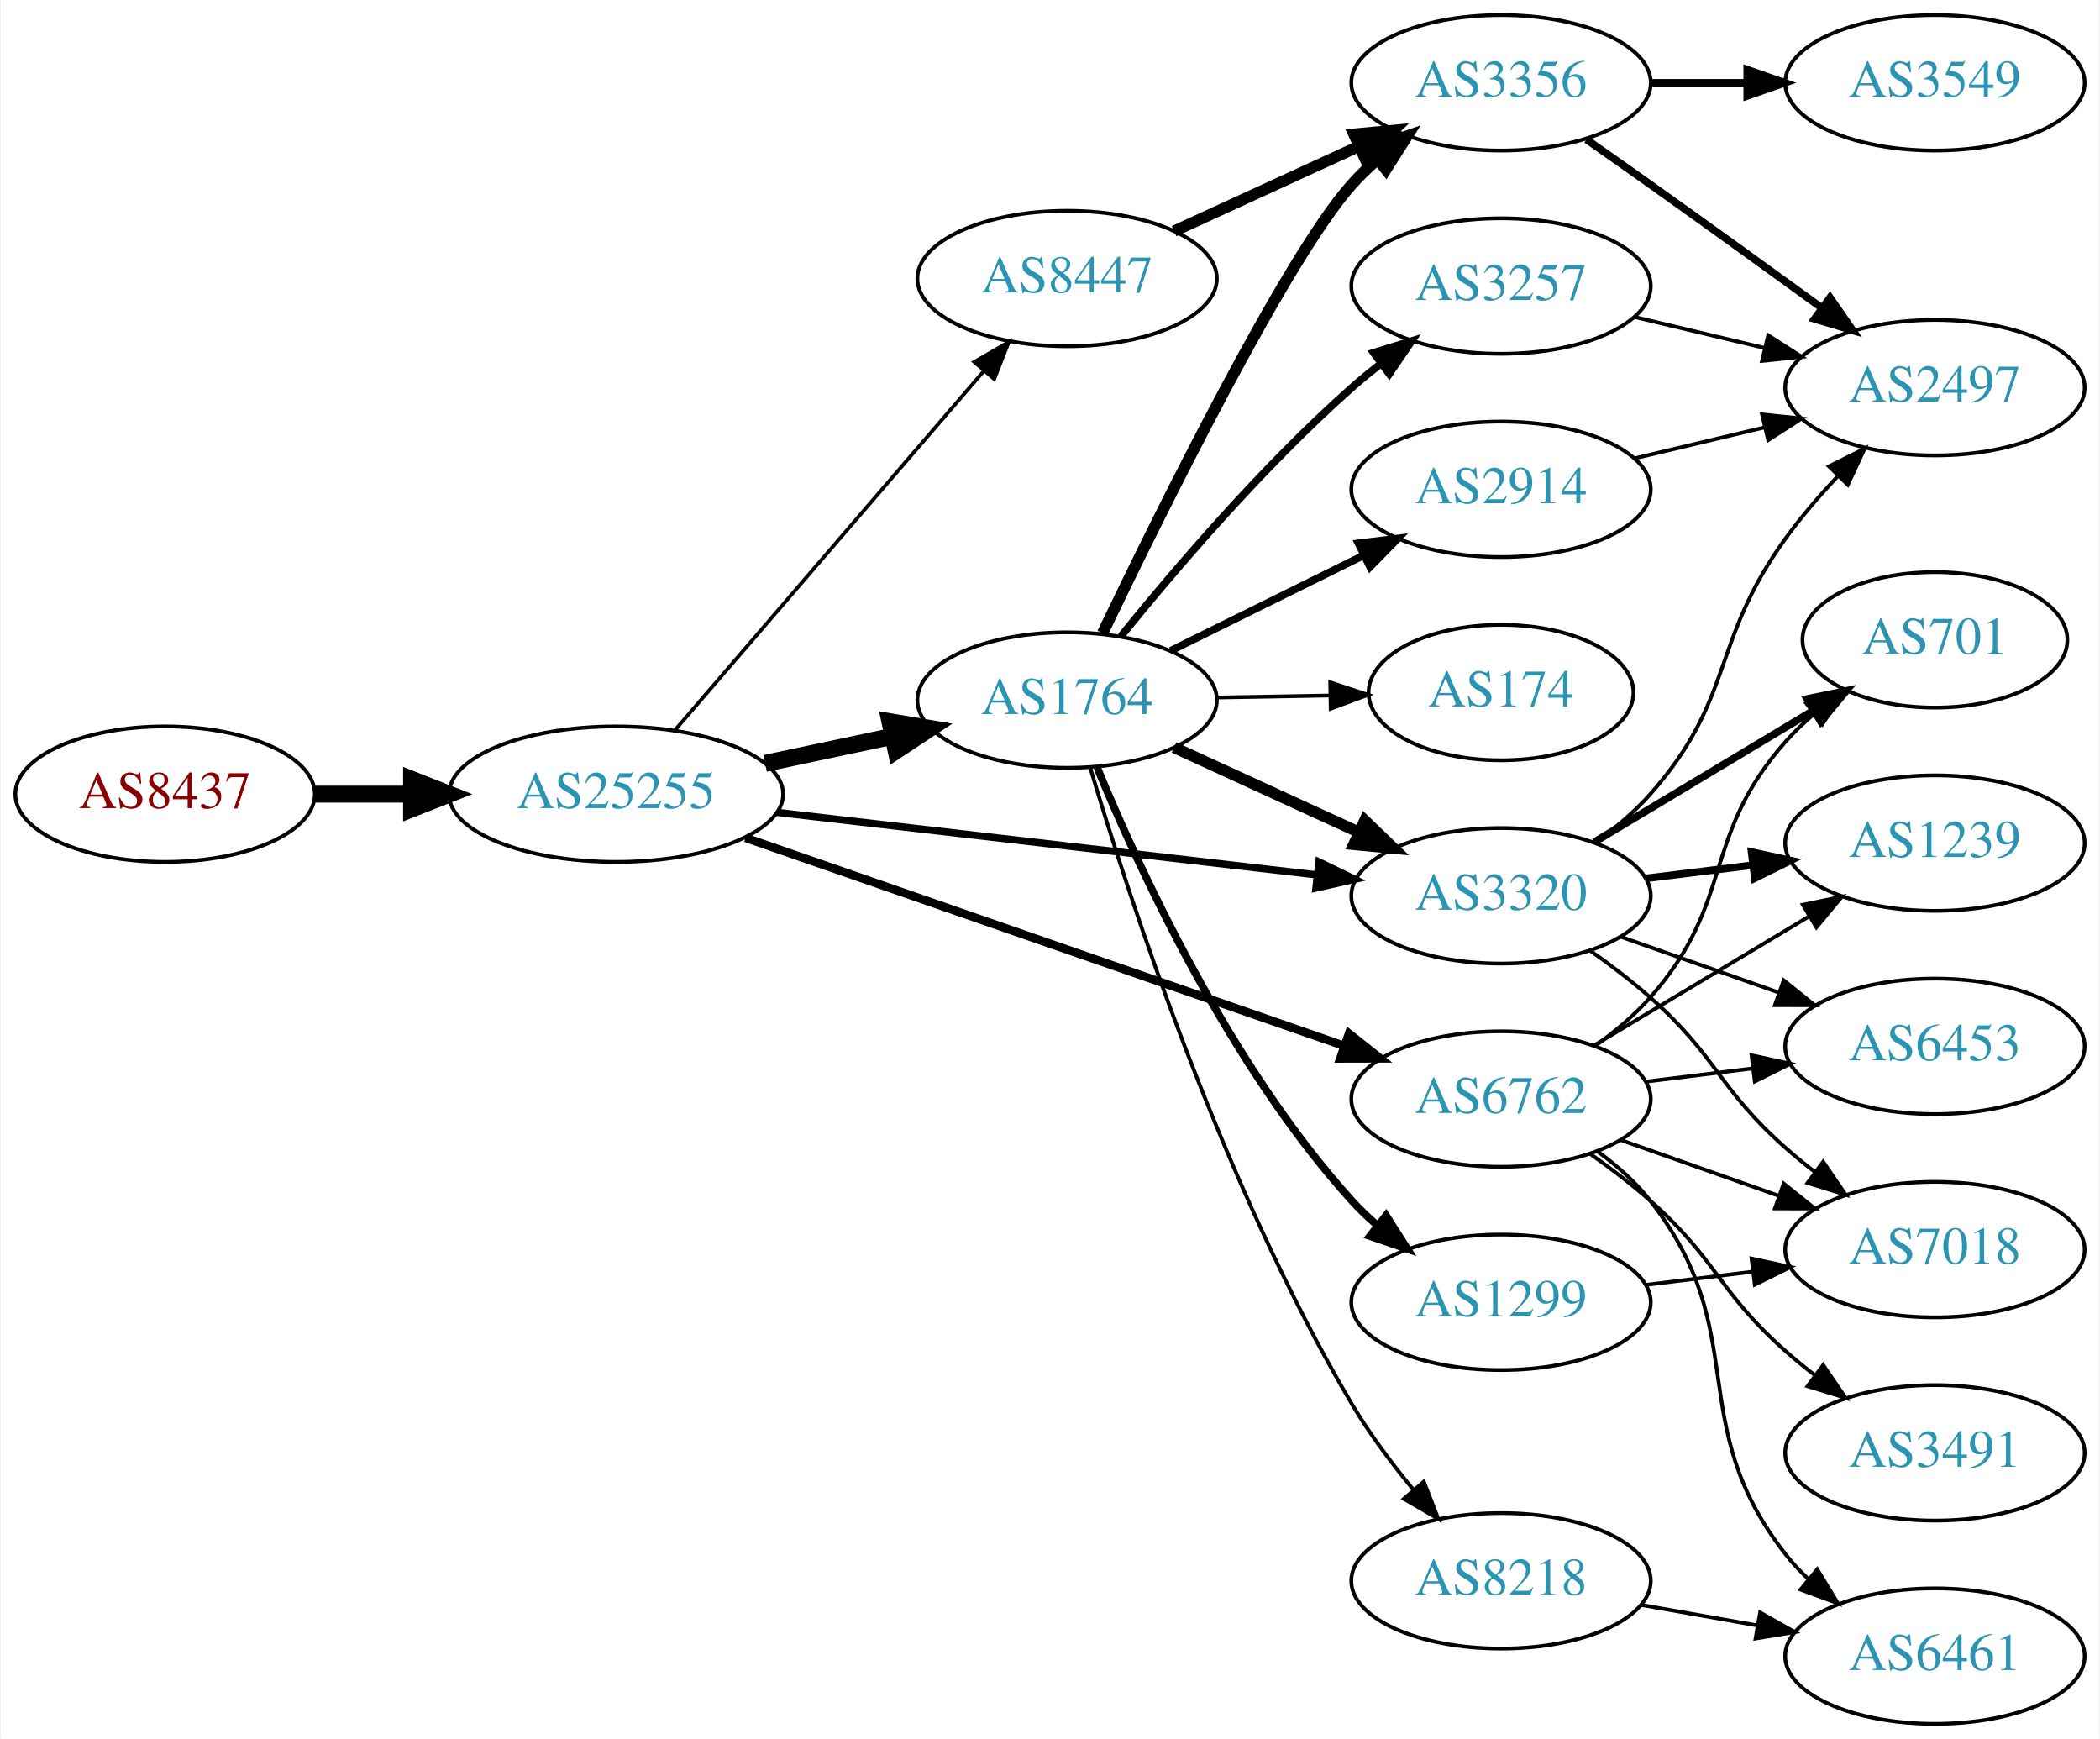
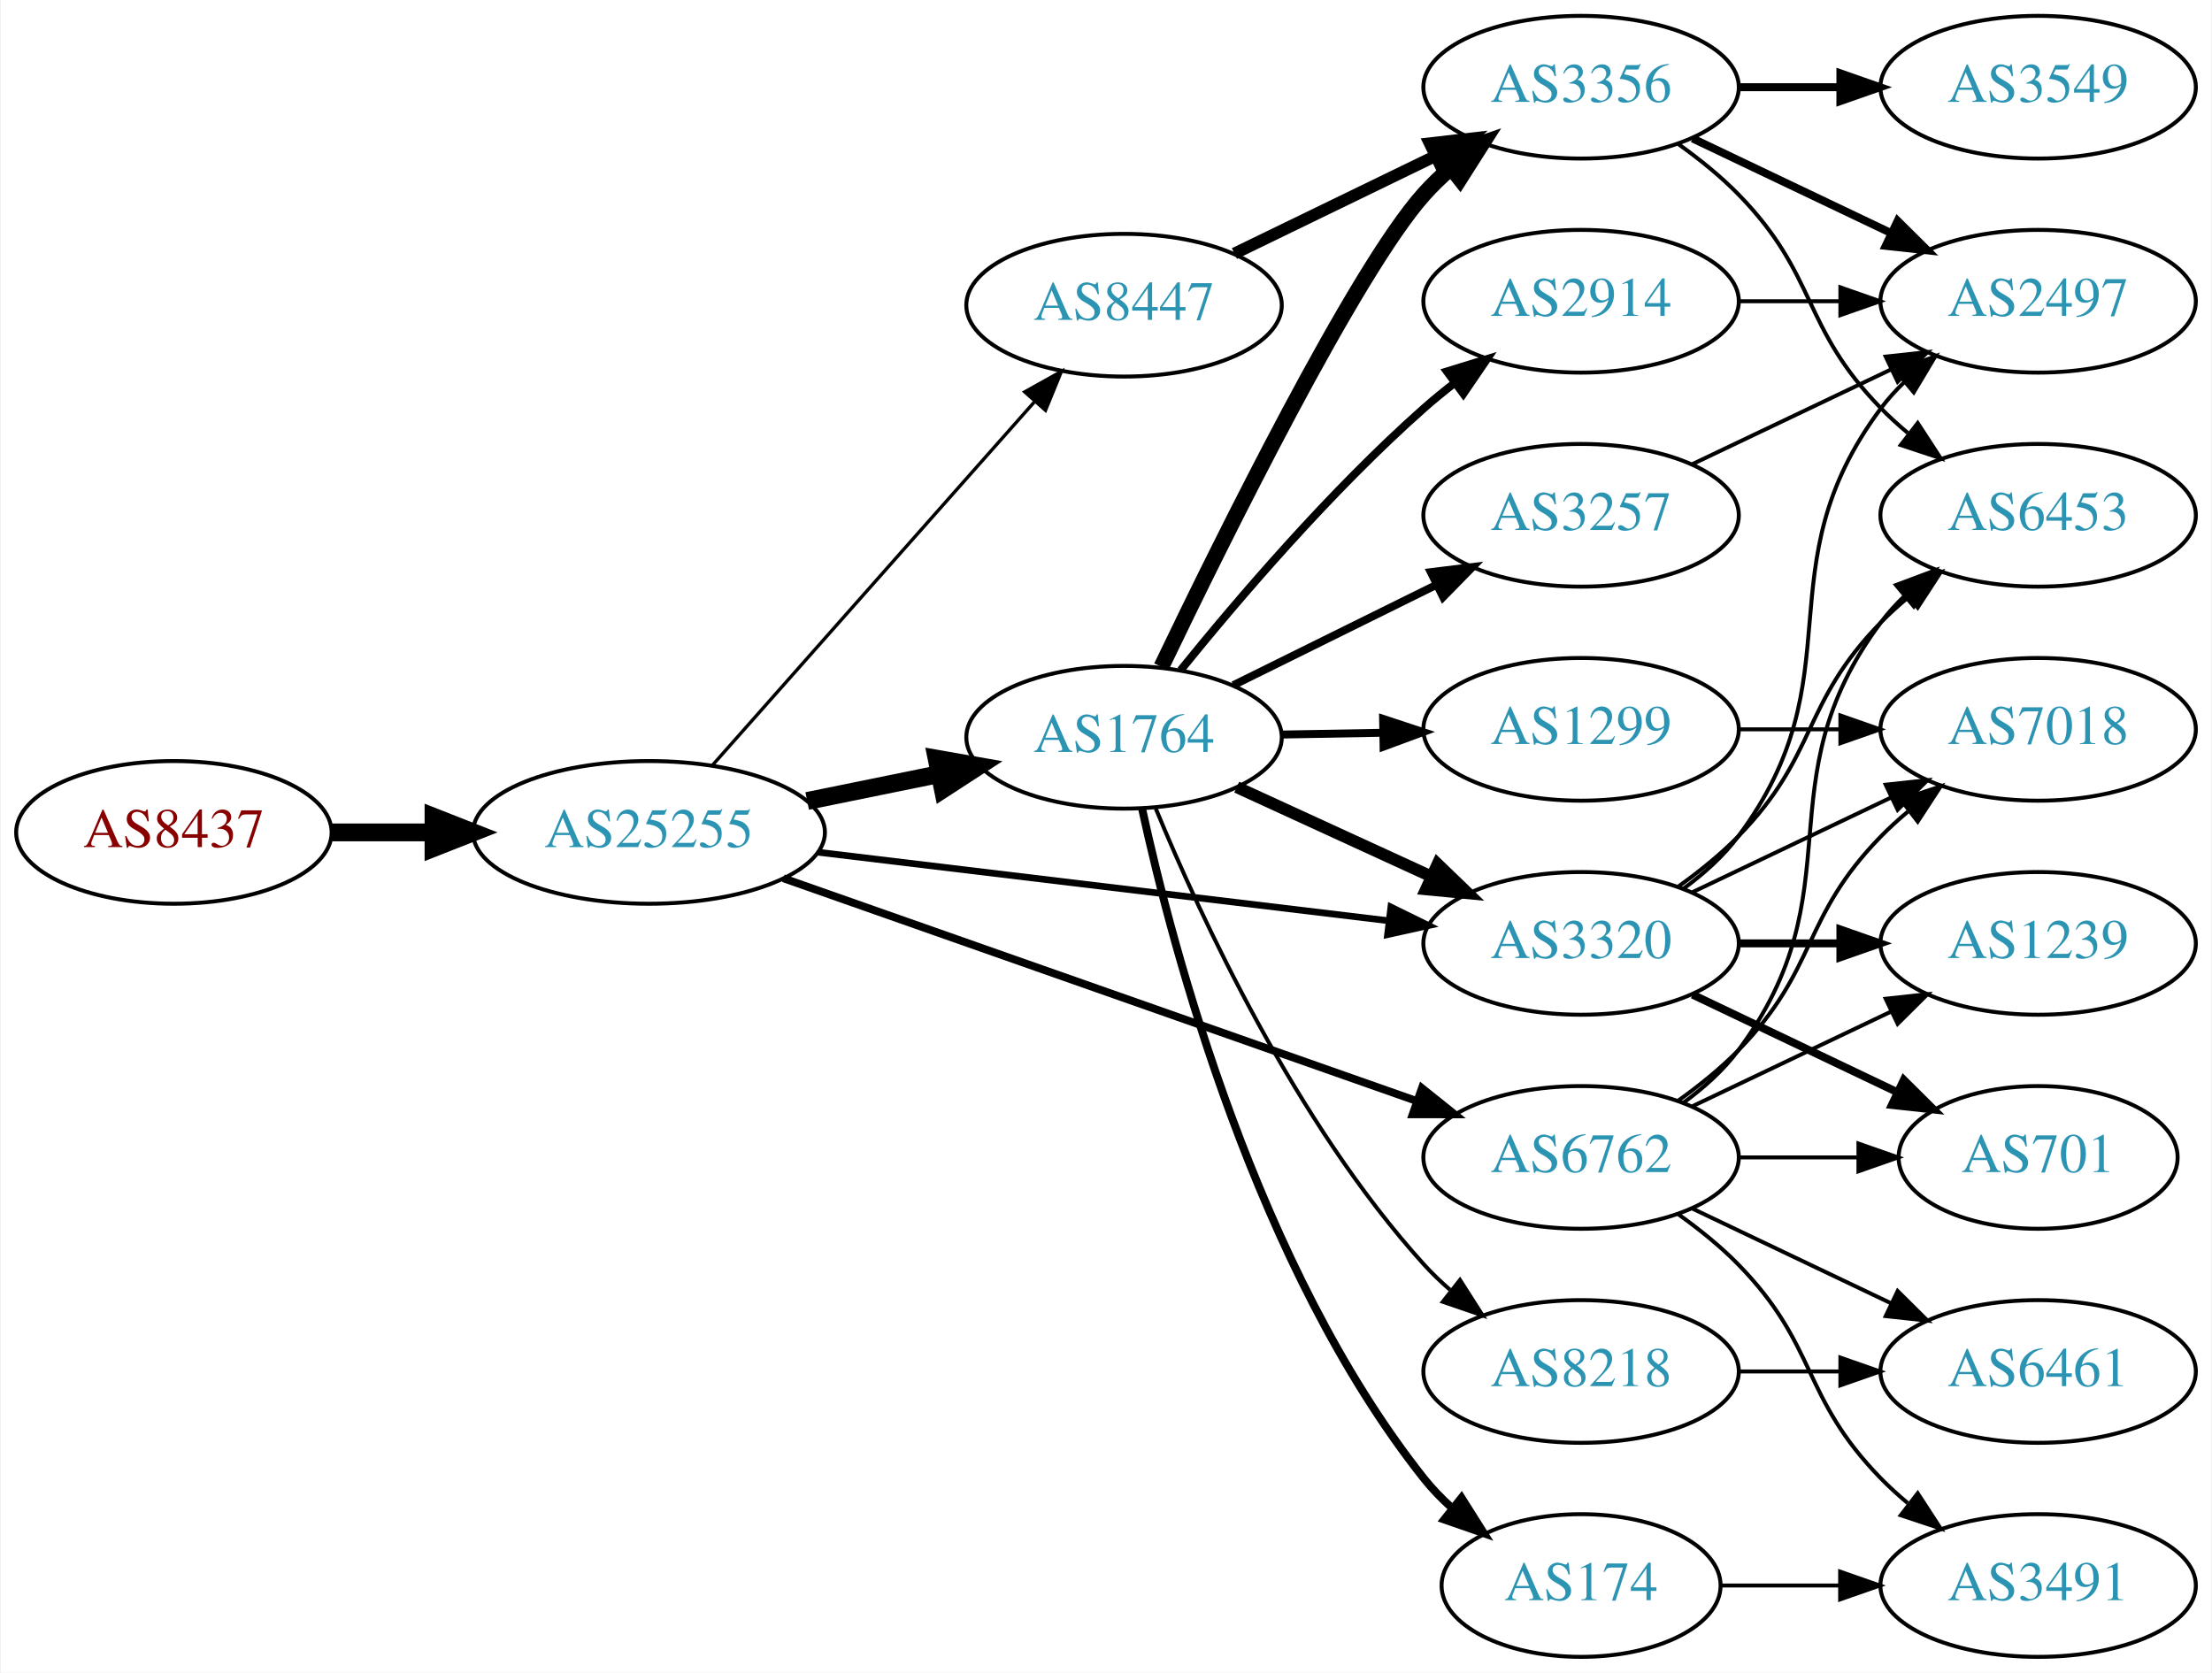
- <svg xmlns="http://www.w3.org/2000/svg" xmlns:xlink="http://www.w3.org/1999/xlink" width="558pt" height="462pt" viewBox="0.00 0.00 557.56 462.00">
-   <g id="graph0" class="graph" transform="scale(1 1) rotate(0) translate(4 458)">
-     <polygon fill="white" stroke="none" points="-4,4 -4,-458 553.564,-458 553.564,4 -4,4" />
+ <svg xmlns="http://www.w3.org/2000/svg" xmlns:xlink="http://www.w3.org/1999/xlink" width="558pt" height="422pt" viewBox="0.00 0.00 557.56 422.00">
+   <g id="graph0" class="graph" transform="scale(1 1) rotate(0) translate(4 418)">
+     <polygon fill="white" stroke="none" points="-4,4 -4,-418 553.564,-418 553.564,4 -4,4" />
    <g id="node1" class="node">
      <g id="a_node1">
        <a xlink:href="/asn/8437" xlink:title="AS8437 ~ Hutchison Drei Austria GmbH [AT]">
-           <ellipse fill="#ffffff" stroke="black" cx="39.647" cy="-247" rx="39.794" ry="18" />
-           <text text-anchor="middle" x="39.647" y="-243.3" font-family="Times,serif" font-size="14.00" fill="#880000">AS8437</text>
+           <ellipse fill="#ffffff" stroke="black" cx="39.647" cy="-208" rx="39.794" ry="18" />
+           <text text-anchor="middle" x="39.647" y="-204.3" font-family="Times,serif" font-size="14.00" fill="#880000">AS8437</text>
        </a>
      </g>
    </g>
    <g id="node2" class="node">
      <g id="a_node2">
        <a xlink:href="/asn/25255" xlink:title="AS25255 ~ ==&gt; TELE2 AUSTRIA &lt;== [AT]">
-           <ellipse fill="#ffffff" stroke="black" cx="159.489" cy="-247" rx="44.393" ry="18" />
-           <text text-anchor="middle" x="159.489" y="-243.3" font-family="Times,serif" font-size="14.00" fill="#2c94b3">AS25255</text>
+           <ellipse fill="#ffffff" stroke="black" cx="159.489" cy="-208" rx="44.393" ry="18" />
+           <text text-anchor="middle" x="159.489" y="-204.3" font-family="Times,serif" font-size="14.00" fill="#2c94b3">AS25255</text>
        </a>
      </g>
    </g>
    <g id="edge1" class="edge">
-       <path fill="none" stroke="black" stroke-width="4.5" d="M79.559,-247C87.662,-247 96.337,-247 104.863,-247" />
-       <polygon fill="black" stroke="black" stroke-width="4.5" points="105.141,-250.938 115.141,-247 105.141,-243.063 105.141,-250.938" />
+       <path fill="none" stroke="black" stroke-width="4.5" d="M79.559,-208C87.662,-208 96.337,-208 104.863,-208" />
+       <polygon fill="black" stroke="black" stroke-width="4.5" points="105.141,-211.938 115.141,-208 105.141,-204.063 105.141,-211.938" />
    </g>
    <g id="node3" class="node">
      <g id="a_node3">
-         <a xlink:href="/asn/3320" xlink:title="AS3320 ~ DTAG [DE]">
-           <ellipse fill="#ffffff" stroke="black" cx="394.625" cy="-220" rx="39.794" ry="18" />
-           <text text-anchor="middle" x="394.625" y="-216.3" font-family="Times,serif" font-size="14.00" fill="#2c94b3">AS3320</text>
+         <a xlink:href="/asn/1764" xlink:title="AS1764 ~ NEXTLAYER-AS [AT]">
+           <ellipse fill="#ffffff" stroke="black" cx="279.332" cy="-232" rx="39.794" ry="18" />
+           <text text-anchor="middle" x="279.332" y="-228.3" font-family="Times,serif" font-size="14.00" fill="#2c94b3">AS1764</text>
        </a>
      </g>
    </g>
    <g id="edge2" class="edge">
-       <path fill="none" stroke="black" stroke-width="1.929" d="M202.169,-242.173C242.461,-237.507 303.453,-230.443 345.724,-225.547" />
-       <polygon fill="black" stroke="black" stroke-width="1.929" points="346.245,-229.011 355.776,-224.383 345.44,-222.057 346.245,-229.011" />
+       <path fill="none" stroke="black" stroke-width="4.5" d="M199.402,-215.925C210.078,-218.099 221.749,-220.476 232.763,-222.719" />
+       <polygon fill="black" stroke="black" stroke-width="4.5" points="232.06,-226.595 242.645,-224.732 233.632,-218.878 232.06,-226.595" />
    </g>
    <g id="node4" class="node">
      <g id="a_node4">
-         <a xlink:href="/asn/1764" xlink:title="AS1764 ~ NEXTLAYER-AS [AT]">
-           <ellipse fill="#ffffff" stroke="black" cx="279.332" cy="-272" rx="39.794" ry="18" />
-           <text text-anchor="middle" x="279.332" y="-268.3" font-family="Times,serif" font-size="14.00" fill="#2c94b3">AS1764</text>
+         <a xlink:href="/asn/6762" xlink:title="AS6762 ~ TELECOM ITALIA SPARKLE S.p.A. [IT]">
+           <ellipse fill="#ffffff" stroke="black" cx="394.625" cy="-126" rx="39.794" ry="18" />
+           <text text-anchor="middle" x="394.625" y="-122.3" font-family="Times,serif" font-size="14.00" fill="#2c94b3">AS6762</text>
        </a>
      </g>
    </g>
    <g id="edge3" class="edge">
-       <path fill="none" stroke="black" stroke-width="4.5" d="M199.075,-255.186C209.868,-257.476 221.697,-259.985 232.849,-262.351" />
-       <polygon fill="black" stroke="black" stroke-width="4.5" points="232.251,-266.249 242.85,-264.473 233.885,-258.546 232.251,-266.249" />
+       <path fill="none" stroke="black" stroke-width="1.969" d="M193.397,-196.425C235.377,-181.66 307.953,-156.133 353.237,-140.205" />
+       <polygon fill="black" stroke="black" stroke-width="1.969" points="354.47,-143.482 362.742,-136.862 352.147,-136.879 354.47,-143.482" />
    </g>
    <g id="node5" class="node">
      <g id="a_node5">
        <a xlink:href="/asn/8447" xlink:title="AS8447 ~ A1 Telekom Austria AG [AT]">
-           <ellipse fill="#ffffff" stroke="black" cx="279.332" cy="-384" rx="39.794" ry="18" />
-           <text text-anchor="middle" x="279.332" y="-380.3" font-family="Times,serif" font-size="14.00" fill="#2c94b3">AS8447</text>
+           <ellipse fill="#ffffff" stroke="black" cx="279.332" cy="-341" rx="39.794" ry="18" />
+           <text text-anchor="middle" x="279.332" y="-337.3" font-family="Times,serif" font-size="14.00" fill="#2c94b3">AS8447</text>
        </a>
      </g>
    </g>
    <g id="edge4" class="edge">
-       <path fill="none" stroke="black" stroke-width="0.964" d="M175.176,-264.074C195.841,-288.099 233.614,-332.012 257.268,-359.512" />
-       <polygon fill="black" stroke="black" stroke-width="0.964" points="254.656,-361.842 263.83,-367.141 259.962,-357.277 254.656,-361.842" />
+       <path fill="none" stroke="black" stroke-width="0.844" d="M175.414,-224.845C195.956,-248.029 233.075,-289.923 256.672,-316.555" />
+       <polygon fill="black" stroke="black" stroke-width="0.844" points="254.277,-319.129 263.528,-324.292 259.516,-314.486 254.277,-319.129" />
    </g>
    <g id="node6" class="node">
      <g id="a_node6">
-         <a xlink:href="/asn/6762" xlink:title="AS6762 ~ TELECOM ITALIA SPARKLE S.p.A. [IT]">
-           <ellipse fill="#ffffff" stroke="black" cx="394.625" cy="-166" rx="39.794" ry="18" />
-           <text text-anchor="middle" x="394.625" y="-162.3" font-family="Times,serif" font-size="14.00" fill="#2c94b3">AS6762</text>
+         <a xlink:href="/asn/3320" xlink:title="AS3320 ~ DTAG [DE]">
+           <ellipse fill="#ffffff" stroke="black" cx="394.625" cy="-180" rx="39.794" ry="18" />
+           <text text-anchor="middle" x="394.625" y="-176.3" font-family="Times,serif" font-size="14.00" fill="#2c94b3">AS3320</text>
        </a>
      </g>
    </g>
    <g id="edge5" class="edge">
-       <path fill="none" stroke="black" stroke-width="2.25" d="M193.892,-235.395C235.885,-220.805 307.924,-195.776 353.044,-180.099" />
-       <polygon fill="black" stroke="black" stroke-width="2.25" points="354.222,-183.395 362.519,-176.807 351.924,-176.783 354.222,-183.395" />
+       <path fill="none" stroke="black" stroke-width="1.688" d="M202.169,-202.994C242.582,-198.141 303.82,-190.786 346.105,-185.707" />
+       <polygon fill="black" stroke="black" stroke-width="1.688" points="346.644,-189.168 356.155,-184.5 345.809,-182.218 346.644,-189.168" />
+     </g>
+     <g id="edge12" class="edge">
+       <path fill="none" stroke="black" stroke-width="3" d="M307.757,-219.412C322.537,-212.628 340.973,-204.166 356.969,-196.824" />
+       <polygon fill="black" stroke="black" stroke-width="3" points="358.431,-200.005 366.059,-192.652 355.511,-193.643 358.431,-200.005" />
+     </g>
+     <g id="node7" class="node">
+       <g id="a_node7">
+         <a xlink:href="/asn/8218" xlink:title="AS8218 ~ legacy Neotelecoms [FR]">
+           <ellipse fill="#ffffff" stroke="black" cx="394.625" cy="-72" rx="39.794" ry="18" />
+           <text text-anchor="middle" x="394.625" y="-68.3" font-family="Times,serif" font-size="14.00" fill="#2c94b3">AS8218</text>
+         </a>
+       </g>
+     </g>
+     <g id="edge6" class="edge">
+       <path fill="none" stroke="black" d="M287.326,-214.037C298.542,-186.867 322.619,-134.71 354.978,-99 356.988,-96.782 359.211,-94.648 361.547,-92.617" />
+       <polygon fill="black" stroke="black" points="364.077,-95.08 369.772,-86.147 359.749,-89.579 364.077,-95.08" />
+     </g>
+     <g id="node8" class="node">
+       <g id="a_node8">
+         <a xlink:href="/asn/2914" xlink:title="AS2914 ~ NTT America, Inc. [US]">
+           <ellipse fill="#ffffff" stroke="black" cx="394.625" cy="-342" rx="39.794" ry="18" />
+           <text text-anchor="middle" x="394.625" y="-338.3" font-family="Times,serif" font-size="14.00" fill="#2c94b3">AS2914</text>
+         </a>
+       </g>
+     </g>
+     <g id="edge7" class="edge">
+       <path fill="none" stroke="black" stroke-width="2" d="M293.621,-248.941C307.814,-266.489 331.459,-294.202 354.978,-315 357.431,-317.169 360.06,-319.319 362.752,-321.403" />
+       <polygon fill="black" stroke="black" stroke-width="2" points="360.772,-324.292 370.897,-327.413 364.928,-318.659 360.772,-324.292" />
+     </g>
+     <g id="node9" class="node">
+       <g id="a_node9">
+         <a xlink:href="/asn/3257" xlink:title="AS3257 ~ GTT [DE]">
+           <ellipse fill="#ffffff" stroke="black" cx="394.625" cy="-288" rx="39.794" ry="18" />
+           <text text-anchor="middle" x="394.625" y="-284.3" font-family="Times,serif" font-size="14.00" fill="#2c94b3">AS3257</text>
+         </a>
+       </g>
+     </g>
+     <g id="edge8" class="edge">
+       <path fill="none" stroke="black" stroke-width="2" d="M306.894,-245.13C322.093,-252.642 341.362,-262.167 357.876,-270.33" />
+       <polygon fill="black" stroke="black" stroke-width="2" points="356.713,-273.659 367.229,-274.953 359.815,-267.384 356.713,-273.659" />
+     </g>
+     <g id="node10" class="node">
+       <g id="a_node10">
+         <a xlink:href="/asn/174" xlink:title="AS174 ~ Cogent Communications [US]">
+           <ellipse fill="#ffffff" stroke="black" cx="394.625" cy="-18" rx="35.194" ry="18" />
+           <text text-anchor="middle" x="394.625" y="-14.3" font-family="Times,serif" font-size="14.00" fill="#2c94b3">AS174</text>
+         </a>
+       </g>
+     </g>
+     <g id="edge9" class="edge">
+       <path fill="none" stroke="black" stroke-width="2" d="M283.872,-214.033C291.593,-178.542 312.736,-98.275 354.978,-45 357.063,-42.37 359.471,-39.891 362.046,-37.58" />
+       <polygon fill="black" stroke="black" stroke-width="2" points="364.457,-40.135 370.112,-31.175 360.104,-34.653 364.457,-40.135" />
+     </g>
+     <g id="node11" class="node">
+       <g id="a_node11">
+         <a xlink:href="/asn/1299" xlink:title="AS1299 ~ Telia Carrier [EU]">
+           <ellipse fill="#ffffff" stroke="black" cx="394.625" cy="-234" rx="39.794" ry="18" />
+           <text text-anchor="middle" x="394.625" y="-230.3" font-family="Times,serif" font-size="14.00" fill="#2c94b3">AS1299</text>
+         </a>
+       </g>
+     </g>
+     <g id="edge10" class="edge">
+       <path fill="none" stroke="black" stroke-width="2" d="M319.004,-232.683C327.207,-232.828 335.971,-232.982 344.503,-233.133" />
+       <polygon fill="black" stroke="black" stroke-width="2" points="344.682,-236.636 354.742,-233.314 344.805,-229.638 344.682,-236.636" />
+     </g>
+     <g id="node12" class="node">
+       <g id="a_node12">
+         <a xlink:href="/asn/3356" xlink:title="AS3356 ~ Level 3 Parent, LLC [US]">
+           <ellipse fill="#ffffff" stroke="black" cx="394.625" cy="-396" rx="39.794" ry="18" />
+           <text text-anchor="middle" x="394.625" y="-392.3" font-family="Times,serif" font-size="14.00" fill="#2c94b3">AS3356</text>
+         </a>
+       </g>
+     </g>
+     <g id="edge11" class="edge">
+       <path fill="none" stroke="black" stroke-width="4" d="M288.744,-249.773C304.32,-282.249 337.639,-349.622 354.978,-369 356.974,-371.23 359.187,-373.374 361.516,-375.411" />
+       <polygon fill="black" stroke="black" stroke-width="4" points="359.711,-378.445 369.729,-381.892 364.048,-372.95 359.711,-378.445" />
+     </g>
+     <g id="node13" class="node">
+       <g id="a_node13">
+         <a xlink:href="/asn/6461" xlink:title="AS6461 ~ Zayo Bandwidth [US]">
+           <ellipse fill="#ffffff" stroke="black" cx="509.918" cy="-72" rx="39.794" ry="18" />
+           <text text-anchor="middle" x="509.918" y="-68.3" font-family="Times,serif" font-size="14.00" fill="#2c94b3">AS6461</text>
+         </a>
+       </g>
+     </g>
+     <g id="edge30" class="edge">
+       <path fill="none" stroke="black" d="M422.761,-113.066C437.755,-105.919 456.576,-96.948 472.799,-89.215" />
+       <polygon fill="black" stroke="black" points="474.481,-92.291 482.002,-84.829 471.469,-85.972 474.481,-92.291" />
+     </g>
+     <g id="node16" class="node">
+       <g id="a_node16">
+         <a xlink:href="/asn/6453" xlink:title="AS6453 ~ TATA COMMUNICATIONS (AMERICA) INC [US]">
+           <ellipse fill="#ffffff" stroke="black" cx="509.918" cy="-288" rx="39.794" ry="18" />
+           <text text-anchor="middle" x="509.918" y="-284.3" font-family="Times,serif" font-size="14.00" fill="#2c94b3">AS6453</text>
+         </a>
+       </g>
+     </g>
+     <g id="edge25" class="edge">
+       <path fill="none" stroke="black" d="M420.555,-139.882C425.631,-143.611 430.549,-148.016 434.271,-153 464.542,-193.542 440,-220.458 470.271,-261 472.016,-263.336 474.023,-265.545 476.186,-267.617" />
+       <polygon fill="black" stroke="black" points="474.064,-270.405 483.987,-274.118 478.546,-265.027 474.064,-270.405" />
+     </g>
+     <g id="node17" class="node">
+       <g id="a_node17">
+         <a xlink:href="/asn/7018" xlink:title="AS7018 ~ AT&amp;T Services, Inc. [US]">
+           <ellipse fill="#ffffff" stroke="black" cx="509.918" cy="-234" rx="39.794" ry="18" />
+           <text text-anchor="middle" x="509.918" y="-230.3" font-family="Times,serif" font-size="14.00" fill="#2c94b3">AS7018</text>
+         </a>
+       </g>
+     </g>
+     <g id="edge28" class="edge">
+       <path fill="none" stroke="black" d="M419.219,-140.389C424.475,-144.148 429.806,-148.437 434.271,-153 454.443,-173.617 450.099,-186.383 470.271,-207 472.364,-209.139 474.647,-211.218 477.024,-213.21" />
+       <polygon fill="black" stroke="black" points="475.267,-216.275 485.323,-219.611 479.542,-210.732 475.267,-216.275" />
+     </g>
+     <g id="node18" class="node">
+       <g id="a_node18">
+         <a xlink:href="/asn/1239" xlink:title="AS1239 ~ Sprint [US]">
+           <ellipse fill="#ffffff" stroke="black" cx="509.918" cy="-180" rx="39.794" ry="18" />
+           <text text-anchor="middle" x="509.918" y="-176.3" font-family="Times,serif" font-size="14.00" fill="#2c94b3">AS1239</text>
+         </a>
+       </g>
+     </g>
+     <g id="edge27" class="edge">
+       <path fill="none" stroke="black" d="M422.761,-138.934C437.755,-146.081 456.576,-155.052 472.799,-162.785" />
+       <polygon fill="black" stroke="black" points="471.469,-166.028 482.002,-167.171 474.481,-159.709 471.469,-166.028" />
+     </g>
+     <g id="node19" class="node">
+       <g id="a_node19">
+         <a xlink:href="/asn/701" xlink:title="AS701 ~ UUNET [US]">
+           <ellipse fill="#ffffff" stroke="black" cx="509.918" cy="-126" rx="35.194" ry="18" />
+           <text text-anchor="middle" x="509.918" y="-122.3" font-family="Times,serif" font-size="14.00" fill="#2c94b3">AS701</text>
+         </a>
+       </g>
+     </g>
+     <g id="edge29" class="edge">
+       <path fill="none" stroke="black" d="M434.297,-126C444.002,-126 454.493,-126 464.456,-126" />
+       <polygon fill="black" stroke="black" points="464.592,-129.5 474.592,-126 464.592,-122.5 464.592,-129.5" />
+     </g>
+     <g id="node20" class="node">
+       <g id="a_node20">
+         <a xlink:href="/asn/3491" xlink:title="AS3491 ~ PCCW Global, Inc. [US]">
+           <ellipse fill="#ffffff" stroke="black" cx="509.918" cy="-18" rx="39.794" ry="18" />
+           <text text-anchor="middle" x="509.918" y="-14.3" font-family="Times,serif" font-size="14.00" fill="#2c94b3">AS3491</text>
+         </a>
+       </g>
+     </g>
+     <g id="edge26" class="edge">
+       <path fill="none" stroke="black" d="M419.219,-111.611C424.475,-107.852 429.806,-103.563 434.271,-99 454.443,-78.383 450.099,-65.617 470.271,-45 472.364,-42.861 474.647,-40.782 477.024,-38.79" />
+       <polygon fill="black" stroke="black" points="479.542,-41.268 485.323,-32.389 475.267,-35.725 479.542,-41.268" />
+     </g>
+     <g id="edge14" class="edge">
+       <path fill="none" stroke="black" stroke-width="3" d="M307.18,-354.034C322.277,-361.363 341.322,-370.609 357.69,-378.555" />
+       <polygon fill="black" stroke="black" stroke-width="3" points="356.444,-381.841 366.968,-383.059 359.501,-375.543 356.444,-381.841" />
    </g>
    <g id="node14" class="node">
      <g id="a_node14">
        <a xlink:href="/asn/2497" xlink:title="AS2497 ~ Internet Initiative Japan Inc. [JP]">
-           <ellipse fill="#ffffff" stroke="black" cx="509.918" cy="-355" rx="39.794" ry="18" />
-           <text text-anchor="middle" x="509.918" y="-351.3" font-family="Times,serif" font-size="14.00" fill="#2c94b3">AS2497</text>
-         </a>
-       </g>
-     </g>
-     <g id="edge14" class="edge">
-       <path fill="none" stroke="black" d="M419.561,-234.071C424.803,-237.842 430.043,-242.217 434.271,-247 456.921,-272.62 450.192,-287.319 470.271,-315 474.385,-320.672 479.272,-326.342 484.163,-331.556" />
-       <polygon fill="black" stroke="black" points="481.755,-334.099 491.242,-338.815 486.766,-329.212 481.755,-334.099" />
+           <ellipse fill="#ffffff" stroke="black" cx="509.918" cy="-342" rx="39.794" ry="18" />
+           <text text-anchor="middle" x="509.918" y="-338.3" font-family="Times,serif" font-size="14.00" fill="#2c94b3">AS2497</text>
+         </a>
+       </g>
+     </g>
+     <g id="edge19" class="edge">
+       <path fill="none" stroke="black" d="M420.555,-193.882C425.631,-197.611 430.549,-202.016 434.271,-207 464.542,-247.542 440,-274.458 470.271,-315 472.016,-317.336 474.023,-319.545 476.186,-321.617" />
+       <polygon fill="black" stroke="black" points="474.064,-324.405 483.987,-328.118 478.546,-319.027 474.064,-324.405" />
+     </g>
+     <g id="edge20" class="edge">
+       <path fill="none" stroke="black" d="M419.219,-194.389C424.475,-198.148 429.806,-202.437 434.271,-207 454.443,-227.617 450.099,-240.383 470.271,-261 472.364,-263.139 474.647,-265.218 477.024,-267.21" />
+       <polygon fill="black" stroke="black" points="475.267,-270.275 485.323,-273.611 479.542,-264.732 475.267,-270.275" />
+     </g>
+     <g id="edge21" class="edge">
+       <path fill="none" stroke="black" d="M422.761,-192.934C437.755,-200.081 456.576,-209.052 472.799,-216.785" />
+       <polygon fill="black" stroke="black" points="471.469,-220.028 482.002,-221.171 474.481,-213.709 471.469,-220.028" />
+     </g>
+     <g id="edge22" class="edge">
+       <path fill="none" stroke="black" stroke-width="2" d="M434.297,-180C442.5,-180 451.264,-180 459.796,-180" />
+       <polygon fill="black" stroke="black" stroke-width="2" points="460.035,-183.5 470.035,-180 460.035,-176.5 460.035,-183.5" />
+     </g>
+     <g id="edge23" class="edge">
+       <path fill="none" stroke="black" stroke-width="2" d="M422.761,-167.066C438.193,-159.71 457.678,-150.423 474.213,-142.541" />
+       <polygon fill="black" stroke="black" stroke-width="2" points="476.034,-145.551 483.555,-138.089 473.022,-139.232 476.034,-145.551" />
+     </g>
+     <g id="edge13" class="edge">
+       <path fill="none" stroke="black" d="M434.297,-72C442.5,-72 451.264,-72 459.796,-72" />
+       <polygon fill="black" stroke="black" points="460.035,-75.5 470.035,-72 460.035,-68.5 460.035,-75.5" />
+     </g>
+     <g id="edge18" class="edge">
+       <path fill="none" stroke="black" d="M434.297,-342C442.5,-342 451.264,-342 459.796,-342" />
+       <polygon fill="black" stroke="black" points="460.035,-345.5 470.035,-342 460.035,-338.5 460.035,-345.5" />
+     </g>
+     <g id="edge24" class="edge">
+       <path fill="none" stroke="black" d="M422.761,-300.934C437.755,-308.081 456.576,-317.052 472.799,-324.785" />
+       <polygon fill="black" stroke="black" points="471.469,-328.028 482.002,-329.171 474.481,-321.709 471.469,-328.028" />
+     </g>
+     <g id="edge31" class="edge">
+       <path fill="none" stroke="black" d="M429.924,-18C439.301,-18 449.651,-18 459.686,-18" />
+       <polygon fill="black" stroke="black" points="459.974,-21.5 469.974,-18 459.974,-14.5 459.974,-21.5" />
+     </g>
+     <g id="edge32" class="edge">
+       <path fill="none" stroke="black" d="M434.297,-234C442.5,-234 451.264,-234 459.796,-234" />
+       <polygon fill="black" stroke="black" points="460.035,-237.5 470.035,-234 460.035,-230.5 460.035,-237.5" />
+     </g>
+     <g id="edge15" class="edge">
+       <path fill="none" stroke="black" stroke-width="2" d="M422.761,-383.066C437.755,-375.919 456.576,-366.948 472.799,-359.215" />
+       <polygon fill="black" stroke="black" stroke-width="2" points="474.481,-362.291 482.002,-354.829 471.469,-355.972 474.481,-362.291" />
    </g>
    <g id="node15" class="node">
      <g id="a_node15">
-         <a xlink:href="/asn/701" xlink:title="AS701 ~ UUNET [US]">
-           <ellipse fill="#ffffff" stroke="black" cx="509.918" cy="-288" rx="35.194" ry="18" />
-           <text text-anchor="middle" x="509.918" y="-284.3" font-family="Times,serif" font-size="14.00" fill="#2c94b3">AS701</text>
-         </a>
-       </g>
-     </g>
-     <g id="edge15" class="edge">
-       <path fill="none" stroke="black" stroke-width="2" d="M419.374,-234.255C436.326,-244.429 459.291,-258.214 477.72,-269.275" />
-       <polygon fill="black" stroke="black" stroke-width="2" points="475.981,-272.313 486.357,-274.459 479.584,-266.311 475.981,-272.313" />
-     </g>
-     <g id="node16" class="node">
-       <g id="a_node16">
-         <a xlink:href="/asn/7018" xlink:title="AS7018 ~ AT&amp;T Services, Inc. [US]">
-           <ellipse fill="#ffffff" stroke="black" cx="509.918" cy="-126" rx="39.794" ry="18" />
-           <text text-anchor="middle" x="509.918" y="-122.3" font-family="Times,serif" font-size="14.00" fill="#2c94b3">AS7018</text>
+         <a xlink:href="/asn/3549" xlink:title="AS3549 ~ Level 3 Parent, LLC [US]">
+           <ellipse fill="#ffffff" stroke="black" cx="509.918" cy="-396" rx="39.794" ry="18" />
+           <text text-anchor="middle" x="509.918" y="-392.3" font-family="Times,serif" font-size="14.00" fill="#2c94b3">AS3549</text>
        </a>
      </g>
    </g>
    <g id="edge16" class="edge">
-       <path fill="none" stroke="black" d="M418.351,-205.411C423.752,-201.6 429.365,-197.337 434.271,-193 452.191,-177.159 452.351,-168.841 470.271,-153 472.724,-150.832 475.354,-148.682 478.046,-146.597" />
-       <polygon fill="black" stroke="black" points="480.221,-149.342 486.191,-140.589 476.066,-143.709 480.221,-149.342" />
-     </g>
-     <g id="node17" class="node">
-       <g id="a_node17">
-         <a xlink:href="/asn/6453" xlink:title="AS6453 ~ TATA COMMUNICATIONS (AMERICA) INC [US]">
-           <ellipse fill="#ffffff" stroke="black" cx="509.918" cy="-180" rx="39.794" ry="18" />
-           <text text-anchor="middle" x="509.918" y="-176.3" font-family="Times,serif" font-size="14.00" fill="#2c94b3">AS6453</text>
-         </a>
-       </g>
+       <path fill="none" stroke="black" stroke-width="2" d="M434.297,-396C442.5,-396 451.264,-396 459.796,-396" />
+       <polygon fill="black" stroke="black" stroke-width="2" points="460.035,-399.5 470.035,-396 460.035,-392.5 460.035,-399.5" />
    </g>
    <g id="edge17" class="edge">
-       <path fill="none" stroke="black" d="M426.582,-209.07C439.446,-204.528 454.552,-199.195 468.288,-194.345" />
-       <polygon fill="black" stroke="black" points="469.733,-197.547 477.997,-190.917 467.402,-190.946 469.733,-197.547" />
-     </g>
-     <g id="node18" class="node">
-       <g id="a_node18">
-         <a xlink:href="/asn/1239" xlink:title="AS1239 ~ Sprint [US]">
-           <ellipse fill="#ffffff" stroke="black" cx="509.918" cy="-234" rx="39.794" ry="18" />
-           <text text-anchor="middle" x="509.918" y="-230.3" font-family="Times,serif" font-size="14.00" fill="#2c94b3">AS1239</text>
-         </a>
-       </g>
-     </g>
-     <g id="edge18" class="edge">
-       <path fill="none" stroke="black" stroke-width="2" d="M433.035,-224.623C442.123,-225.746 451.96,-226.962 461.445,-228.134" />
-       <polygon fill="black" stroke="black" stroke-width="2" points="461.193,-231.629 471.546,-229.382 462.051,-224.682 461.193,-231.629" />
-     </g>
-     <g id="edge12" class="edge">
-       <path fill="none" stroke="black" stroke-width="3" d="M307.757,-259.412C322.537,-252.628 340.973,-244.166 356.969,-236.824" />
-       <polygon fill="black" stroke="black" stroke-width="3" points="358.431,-240.005 366.059,-232.652 355.511,-233.643 358.431,-240.005" />
-     </g>
-     <g id="node7" class="node">
-       <g id="a_node7">
-         <a xlink:href="/asn/174" xlink:title="AS174 ~ Cogent Communications [US]">
-           <ellipse fill="#ffffff" stroke="black" cx="394.625" cy="-274" rx="35.194" ry="18" />
-           <text text-anchor="middle" x="394.625" y="-270.3" font-family="Times,serif" font-size="14.00" fill="#2c94b3">AS174</text>
-         </a>
-       </g>
-     </g>
-     <g id="edge6" class="edge">
-       <path fill="none" stroke="black" d="M319.004,-272.683C328.709,-272.854 339.2,-273.039 349.163,-273.215" />
-       <polygon fill="black" stroke="black" points="349.239,-276.717 359.299,-273.394 349.362,-269.718 349.239,-276.717" />
-     </g>
-     <g id="node8" class="node">
-       <g id="a_node8">
-         <a xlink:href="/asn/8218" xlink:title="AS8218 ~ legacy Neotelecoms [FR]">
-           <ellipse fill="#ffffff" stroke="black" cx="394.625" cy="-38" rx="39.794" ry="18" />
-           <text text-anchor="middle" x="394.625" y="-34.3" font-family="Times,serif" font-size="14.00" fill="#2c94b3">AS8218</text>
-         </a>
-       </g>
-     </g>
-     <g id="edge7" class="edge">
-       <path fill="none" stroke="black" d="M285.43,-254.15C295.65,-219.869 320.64,-143.073 354.978,-85 359.616,-77.157 365.515,-69.264 371.3,-62.245" />
-       <polygon fill="black" stroke="black" points="374.116,-64.336 377.955,-54.461 368.796,-59.787 374.116,-64.336" />
-     </g>
-     <g id="node9" class="node">
-       <g id="a_node9">
-         <a xlink:href="/asn/2914" xlink:title="AS2914 ~ NTT America, Inc. [US]">
-           <ellipse fill="#ffffff" stroke="black" cx="394.625" cy="-328" rx="39.794" ry="18" />
-           <text text-anchor="middle" x="394.625" y="-324.3" font-family="Times,serif" font-size="14.00" fill="#2c94b3">AS2914</text>
-         </a>
-       </g>
-     </g>
-     <g id="edge8" class="edge">
-       <path fill="none" stroke="black" stroke-width="2" d="M306.894,-285.13C322.093,-292.642 341.362,-302.167 357.876,-310.33" />
-       <polygon fill="black" stroke="black" stroke-width="2" points="356.713,-313.659 367.229,-314.953 359.815,-307.384 356.713,-313.659" />
-     </g>
-     <g id="node10" class="node">
-       <g id="a_node10">
-         <a xlink:href="/asn/3257" xlink:title="AS3257 ~ GTT [DE]">
-           <ellipse fill="#ffffff" stroke="black" cx="394.625" cy="-382" rx="39.794" ry="18" />
-           <text text-anchor="middle" x="394.625" y="-378.3" font-family="Times,serif" font-size="14.00" fill="#2c94b3">AS3257</text>
-         </a>
-       </g>
-     </g>
-     <g id="edge9" class="edge">
-       <path fill="none" stroke="black" stroke-width="2" d="M293.621,-288.941C307.814,-306.489 331.459,-334.202 354.978,-355 357.431,-357.169 360.06,-359.319 362.752,-361.403" />
-       <polygon fill="black" stroke="black" stroke-width="2" points="360.772,-364.292 370.897,-367.413 364.928,-358.659 360.772,-364.292" />
-     </g>
-     <g id="node11" class="node">
-       <g id="a_node11">
-         <a xlink:href="/asn/1299" xlink:title="AS1299 ~ Telia Carrier [EU]">
-           <ellipse fill="#ffffff" stroke="black" cx="394.625" cy="-112" rx="39.794" ry="18" />
-           <text text-anchor="middle" x="394.625" y="-108.3" font-family="Times,serif" font-size="14.00" fill="#2c94b3">AS1299</text>
-         </a>
-       </g>
-     </g>
-     <g id="edge10" class="edge">
-       <path fill="none" stroke="black" stroke-width="2" d="M287.326,-254.037C298.542,-226.867 322.619,-174.71 354.978,-139 356.988,-136.782 359.211,-134.648 361.547,-132.617" />
-       <polygon fill="black" stroke="black" stroke-width="2" points="364.077,-135.08 369.772,-126.147 359.749,-129.579 364.077,-135.08" />
-     </g>
-     <g id="node12" class="node">
-       <g id="a_node12">
-         <a xlink:href="/asn/3356" xlink:title="AS3356 ~ Level 3 Parent, LLC [US]">
-           <ellipse fill="#ffffff" stroke="black" cx="394.625" cy="-436" rx="39.794" ry="18" />
-           <text text-anchor="middle" x="394.625" y="-432.3" font-family="Times,serif" font-size="14.00" fill="#2c94b3">AS3356</text>
-         </a>
-       </g>
-     </g>
-     <g id="edge11" class="edge">
-       <path fill="none" stroke="black" stroke-width="3" d="M288.744,-289.773C304.32,-322.249 337.639,-389.622 354.978,-409 356.974,-411.23 359.187,-413.374 361.516,-415.411" />
-       <polygon fill="black" stroke="black" stroke-width="3" points="359.711,-418.445 369.729,-421.892 364.048,-412.95 359.711,-418.445" />
-     </g>
-     <g id="edge19" class="edge">
-       <path fill="none" stroke="black" stroke-width="3" d="M307.757,-396.588C322.537,-403.372 340.973,-411.834 356.969,-419.176" />
-       <polygon fill="black" stroke="black" stroke-width="3" points="355.511,-422.357 366.059,-423.348 358.431,-415.995 355.511,-422.357" />
-     </g>
-     <g id="node13" class="node">
-       <g id="a_node13">
-         <a xlink:href="/asn/6461" xlink:title="AS6461 ~ Zayo Bandwidth [US]">
-           <ellipse fill="#ffffff" stroke="black" cx="509.918" cy="-18" rx="39.794" ry="18" />
-           <text text-anchor="middle" x="509.918" y="-14.3" font-family="Times,serif" font-size="14.00" fill="#2c94b3">AS6461</text>
-         </a>
-       </g>
-     </g>
-     <g id="edge27" class="edge">
-       <path fill="none" stroke="black" d="M420.394,-151.995C425.479,-148.272 430.441,-143.901 434.271,-139 461.819,-103.751 442.723,-80.249 470.271,-45 472.067,-42.703 474.111,-40.522 476.3,-38.469" />
-       <polygon fill="black" stroke="black" points="478.654,-41.064 484.148,-32.005 474.204,-35.661 478.654,-41.064" />
-     </g>
-     <g id="edge28" class="edge">
-       <path fill="none" stroke="black" d="M419.561,-180.071C424.803,-183.842 430.043,-188.217 434.271,-193 456.921,-218.62 447.621,-235.38 470.271,-261 472.494,-263.514 474.996,-265.915 477.631,-268.176" />
-       <polygon fill="black" stroke="black" points="475.741,-271.14 485.787,-274.505 480.032,-265.609 475.741,-271.14" />
-     </g>
-     <g id="edge25" class="edge">
-       <path fill="none" stroke="black" d="M426.582,-155.07C439.446,-150.528 454.552,-145.195 468.288,-140.345" />
-       <polygon fill="black" stroke="black" points="469.733,-143.547 477.997,-136.917 467.402,-136.946 469.733,-143.547" />
-     </g>
-     <g id="edge24" class="edge">
-       <path fill="none" stroke="black" d="M433.035,-170.623C442.123,-171.746 451.96,-172.962 461.445,-174.134" />
-       <polygon fill="black" stroke="black" points="461.193,-177.629 471.546,-175.382 462.051,-170.682 461.193,-177.629" />
-     </g>
-     <g id="edge26" class="edge">
-       <path fill="none" stroke="black" d="M419.374,-180.255C435.991,-190.229 458.387,-203.671 476.624,-214.617" />
-       <polygon fill="black" stroke="black" points="474.824,-217.618 485.199,-219.764 478.426,-211.616 474.824,-217.618" />
-     </g>
-     <g id="node20" class="node">
-       <g id="a_node20">
-         <a xlink:href="/asn/3491" xlink:title="AS3491 ~ PCCW Global, Inc. [US]">
-           <ellipse fill="#ffffff" stroke="black" cx="509.918" cy="-72" rx="39.794" ry="18" />
-           <text text-anchor="middle" x="509.918" y="-68.3" font-family="Times,serif" font-size="14.00" fill="#2c94b3">AS3491</text>
-         </a>
-       </g>
-     </g>
-     <g id="edge23" class="edge">
-       <path fill="none" stroke="black" d="M418.351,-151.411C423.752,-147.6 429.365,-143.337 434.271,-139 452.191,-123.159 452.351,-114.841 470.271,-99 472.724,-96.832 475.354,-94.682 478.046,-92.597" />
-       <polygon fill="black" stroke="black" points="480.221,-95.342 486.191,-86.589 476.066,-89.709 480.221,-95.342" />
-     </g>
-     <g id="edge13" class="edge">
-       <path fill="none" stroke="black" d="M431.783,-31.617C441.593,-29.885 452.352,-27.986 462.638,-26.17" />
-       <polygon fill="black" stroke="black" points="463.475,-29.576 472.714,-24.391 462.258,-22.683 463.475,-29.576" />
-     </g>
-     <g id="edge22" class="edge">
-       <path fill="none" stroke="black" d="M430.232,-336.248C441.103,-338.838 453.257,-341.735 464.7,-344.462" />
-       <polygon fill="black" stroke="black" points="463.983,-347.889 474.522,-346.803 465.606,-341.08 463.983,-347.889" />
-     </g>
-     <g id="edge29" class="edge">
-       <path fill="none" stroke="black" d="M430.232,-373.752C441.103,-371.162 453.257,-368.265 464.7,-365.538" />
-       <polygon fill="black" stroke="black" points="465.606,-368.92 474.522,-363.197 463.983,-362.111 465.606,-368.92" />
-     </g>
-     <g id="edge30" class="edge">
-       <path fill="none" stroke="black" d="M433.035,-116.623C442.123,-117.746 451.96,-118.962 461.445,-120.134" />
-       <polygon fill="black" stroke="black" points="461.193,-123.629 471.546,-121.382 462.051,-116.682 461.193,-123.629" />
-     </g>
-     <g id="edge20" class="edge">
-       <path fill="none" stroke="black" stroke-width="2" d="M417.335,-420.926C422.87,-417.057 428.801,-412.889 434.271,-409 449.385,-398.255 466.119,-386.167 479.906,-376.156" />
-       <polygon fill="black" stroke="black" stroke-width="2" points="482.039,-378.933 488.069,-370.222 477.923,-373.271 482.039,-378.933" />
-     </g>
-     <g id="node19" class="node">
-       <g id="a_node19">
-         <a xlink:href="/asn/3549" xlink:title="AS3549 ~ Level 3 Parent, LLC [US]">
-           <ellipse fill="#ffffff" stroke="black" cx="509.918" cy="-436" rx="39.794" ry="18" />
-           <text text-anchor="middle" x="509.918" y="-432.3" font-family="Times,serif" font-size="14.00" fill="#2c94b3">AS3549</text>
-         </a>
-       </g>
-     </g>
-     <g id="edge21" class="edge">
-       <path fill="none" stroke="black" stroke-width="2" d="M434.297,-436C442.5,-436 451.264,-436 459.796,-436" />
-       <polygon fill="black" stroke="black" stroke-width="2" points="460.035,-439.5 470.035,-436 460.035,-432.5 460.035,-439.5" />
+       <path fill="none" stroke="black" d="M419.219,-381.611C424.475,-377.852 429.806,-373.563 434.271,-369 454.443,-348.383 450.099,-335.617 470.271,-315 472.364,-312.861 474.647,-310.782 477.024,-308.79" />
+       <polygon fill="black" stroke="black" points="479.542,-311.268 485.323,-302.389 475.267,-305.725 479.542,-311.268" />
    </g>
  </g>
</svg>
